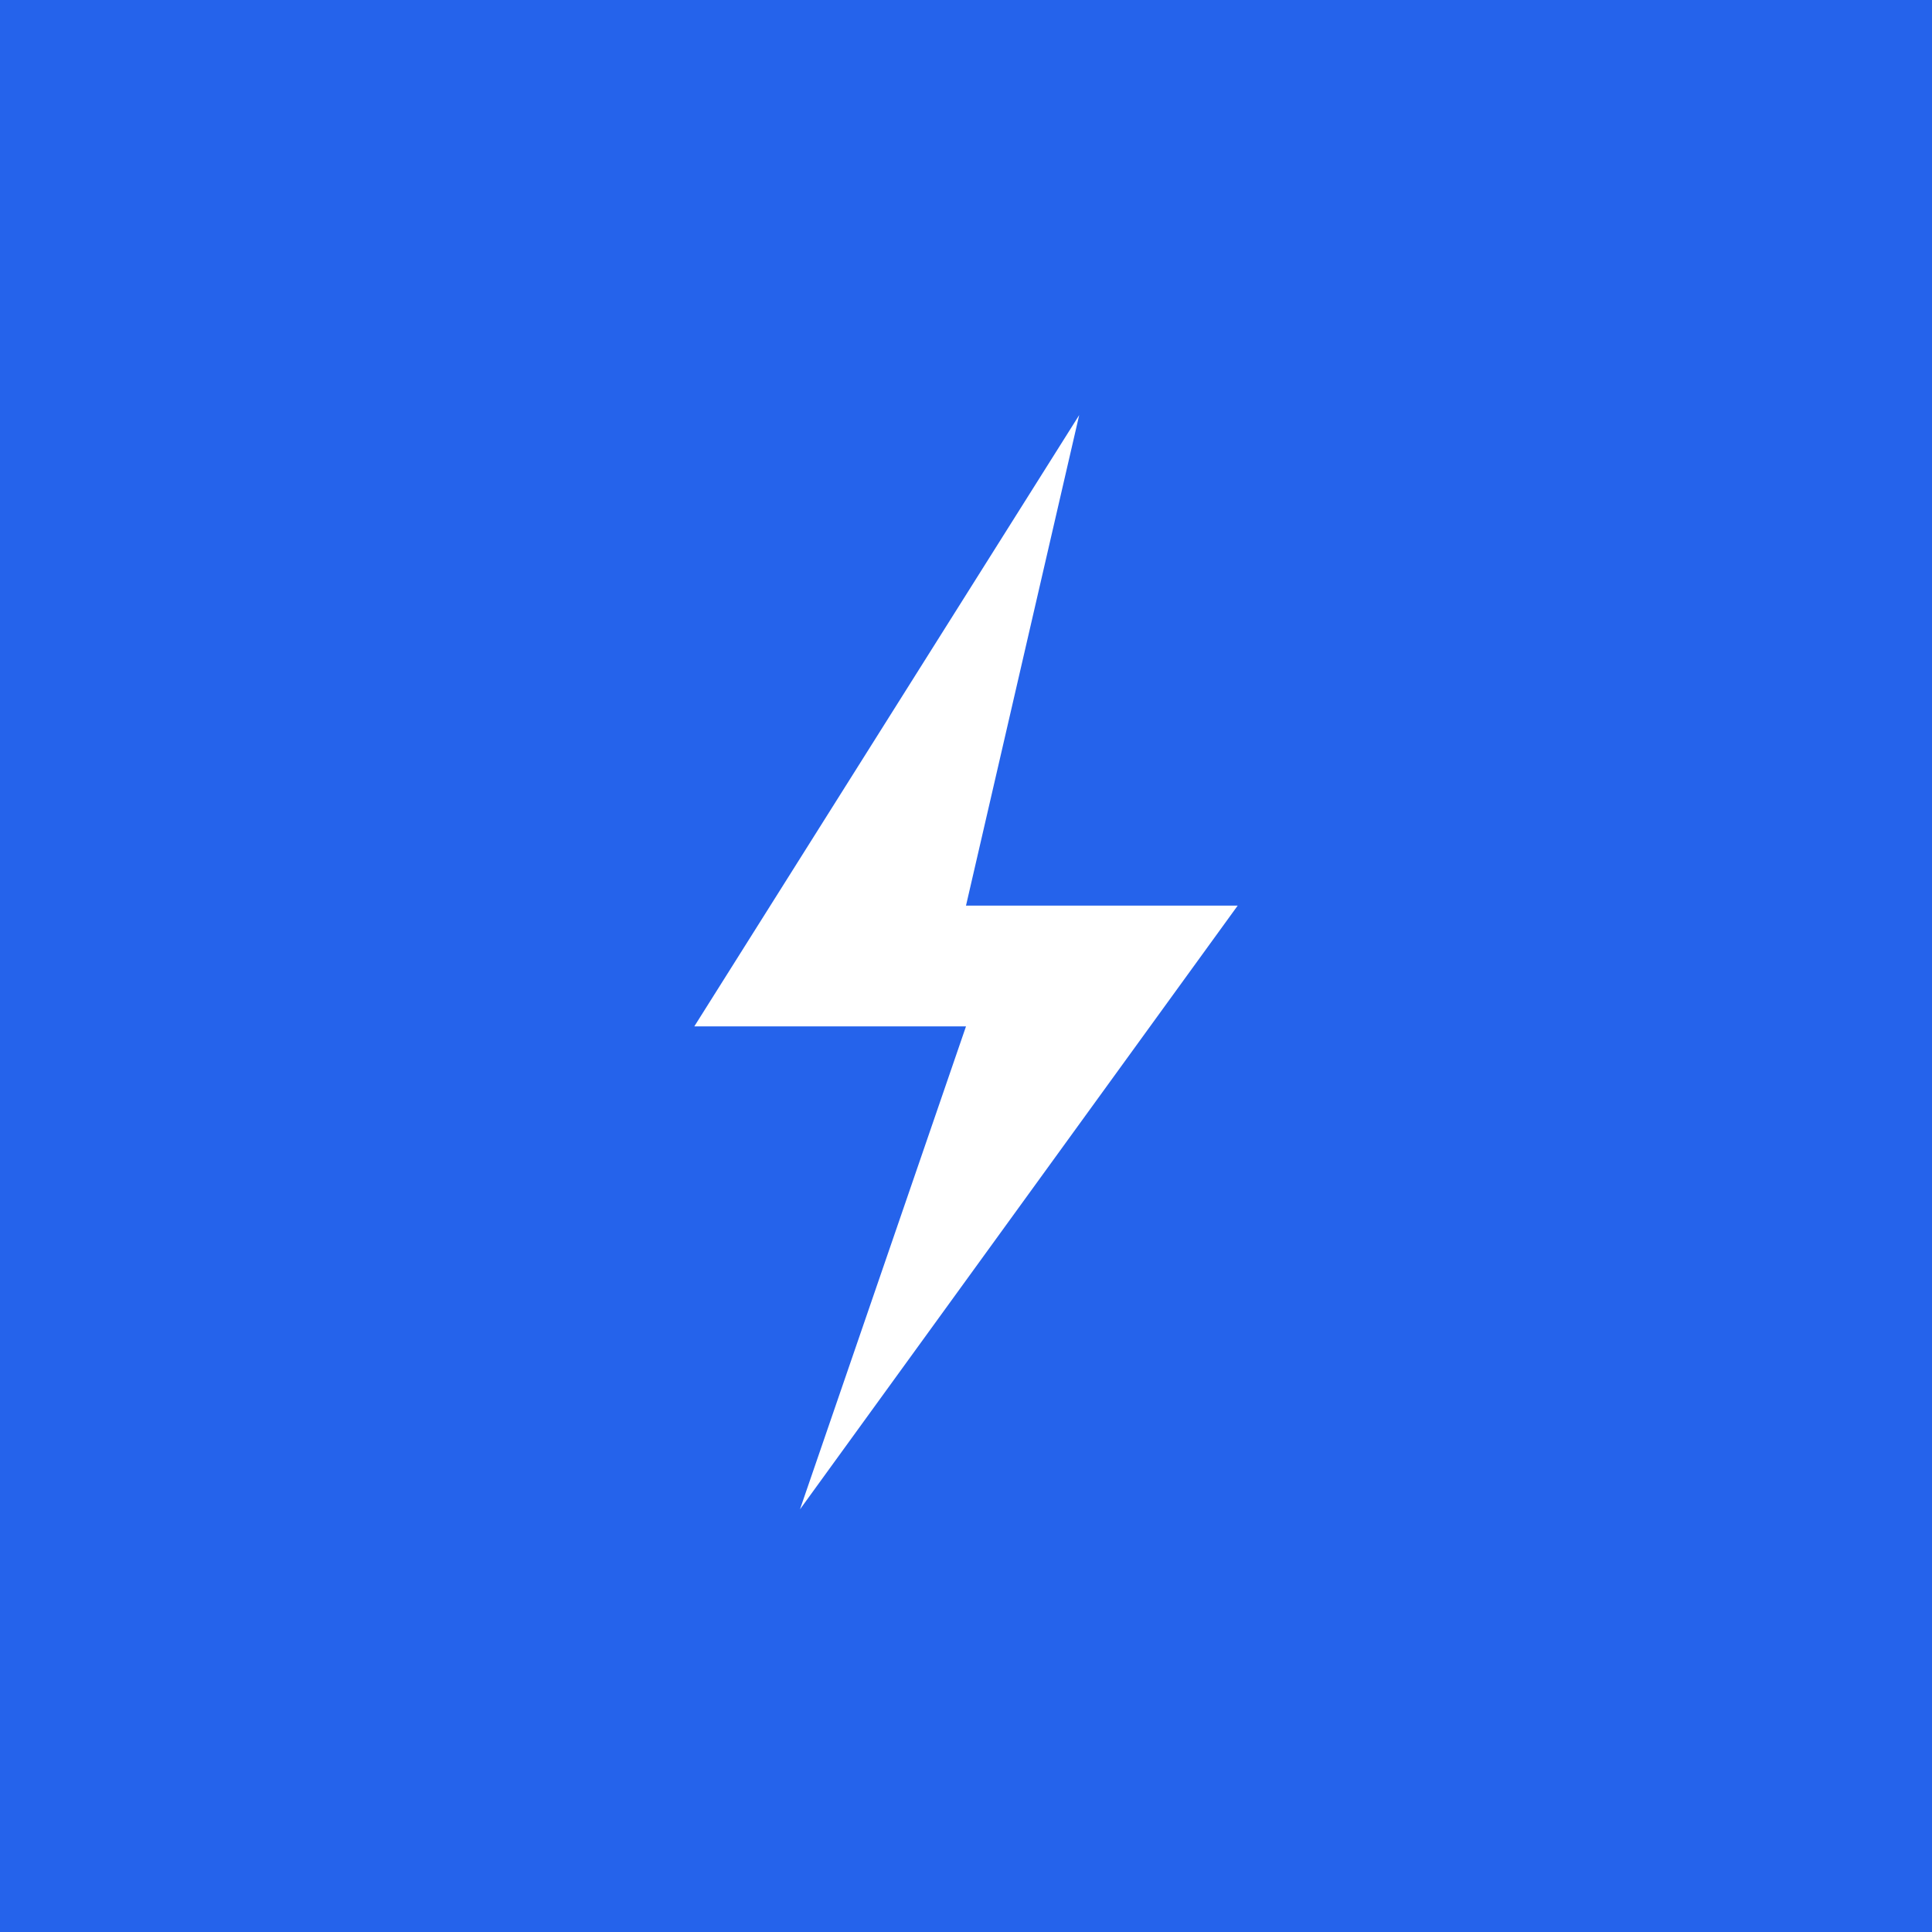
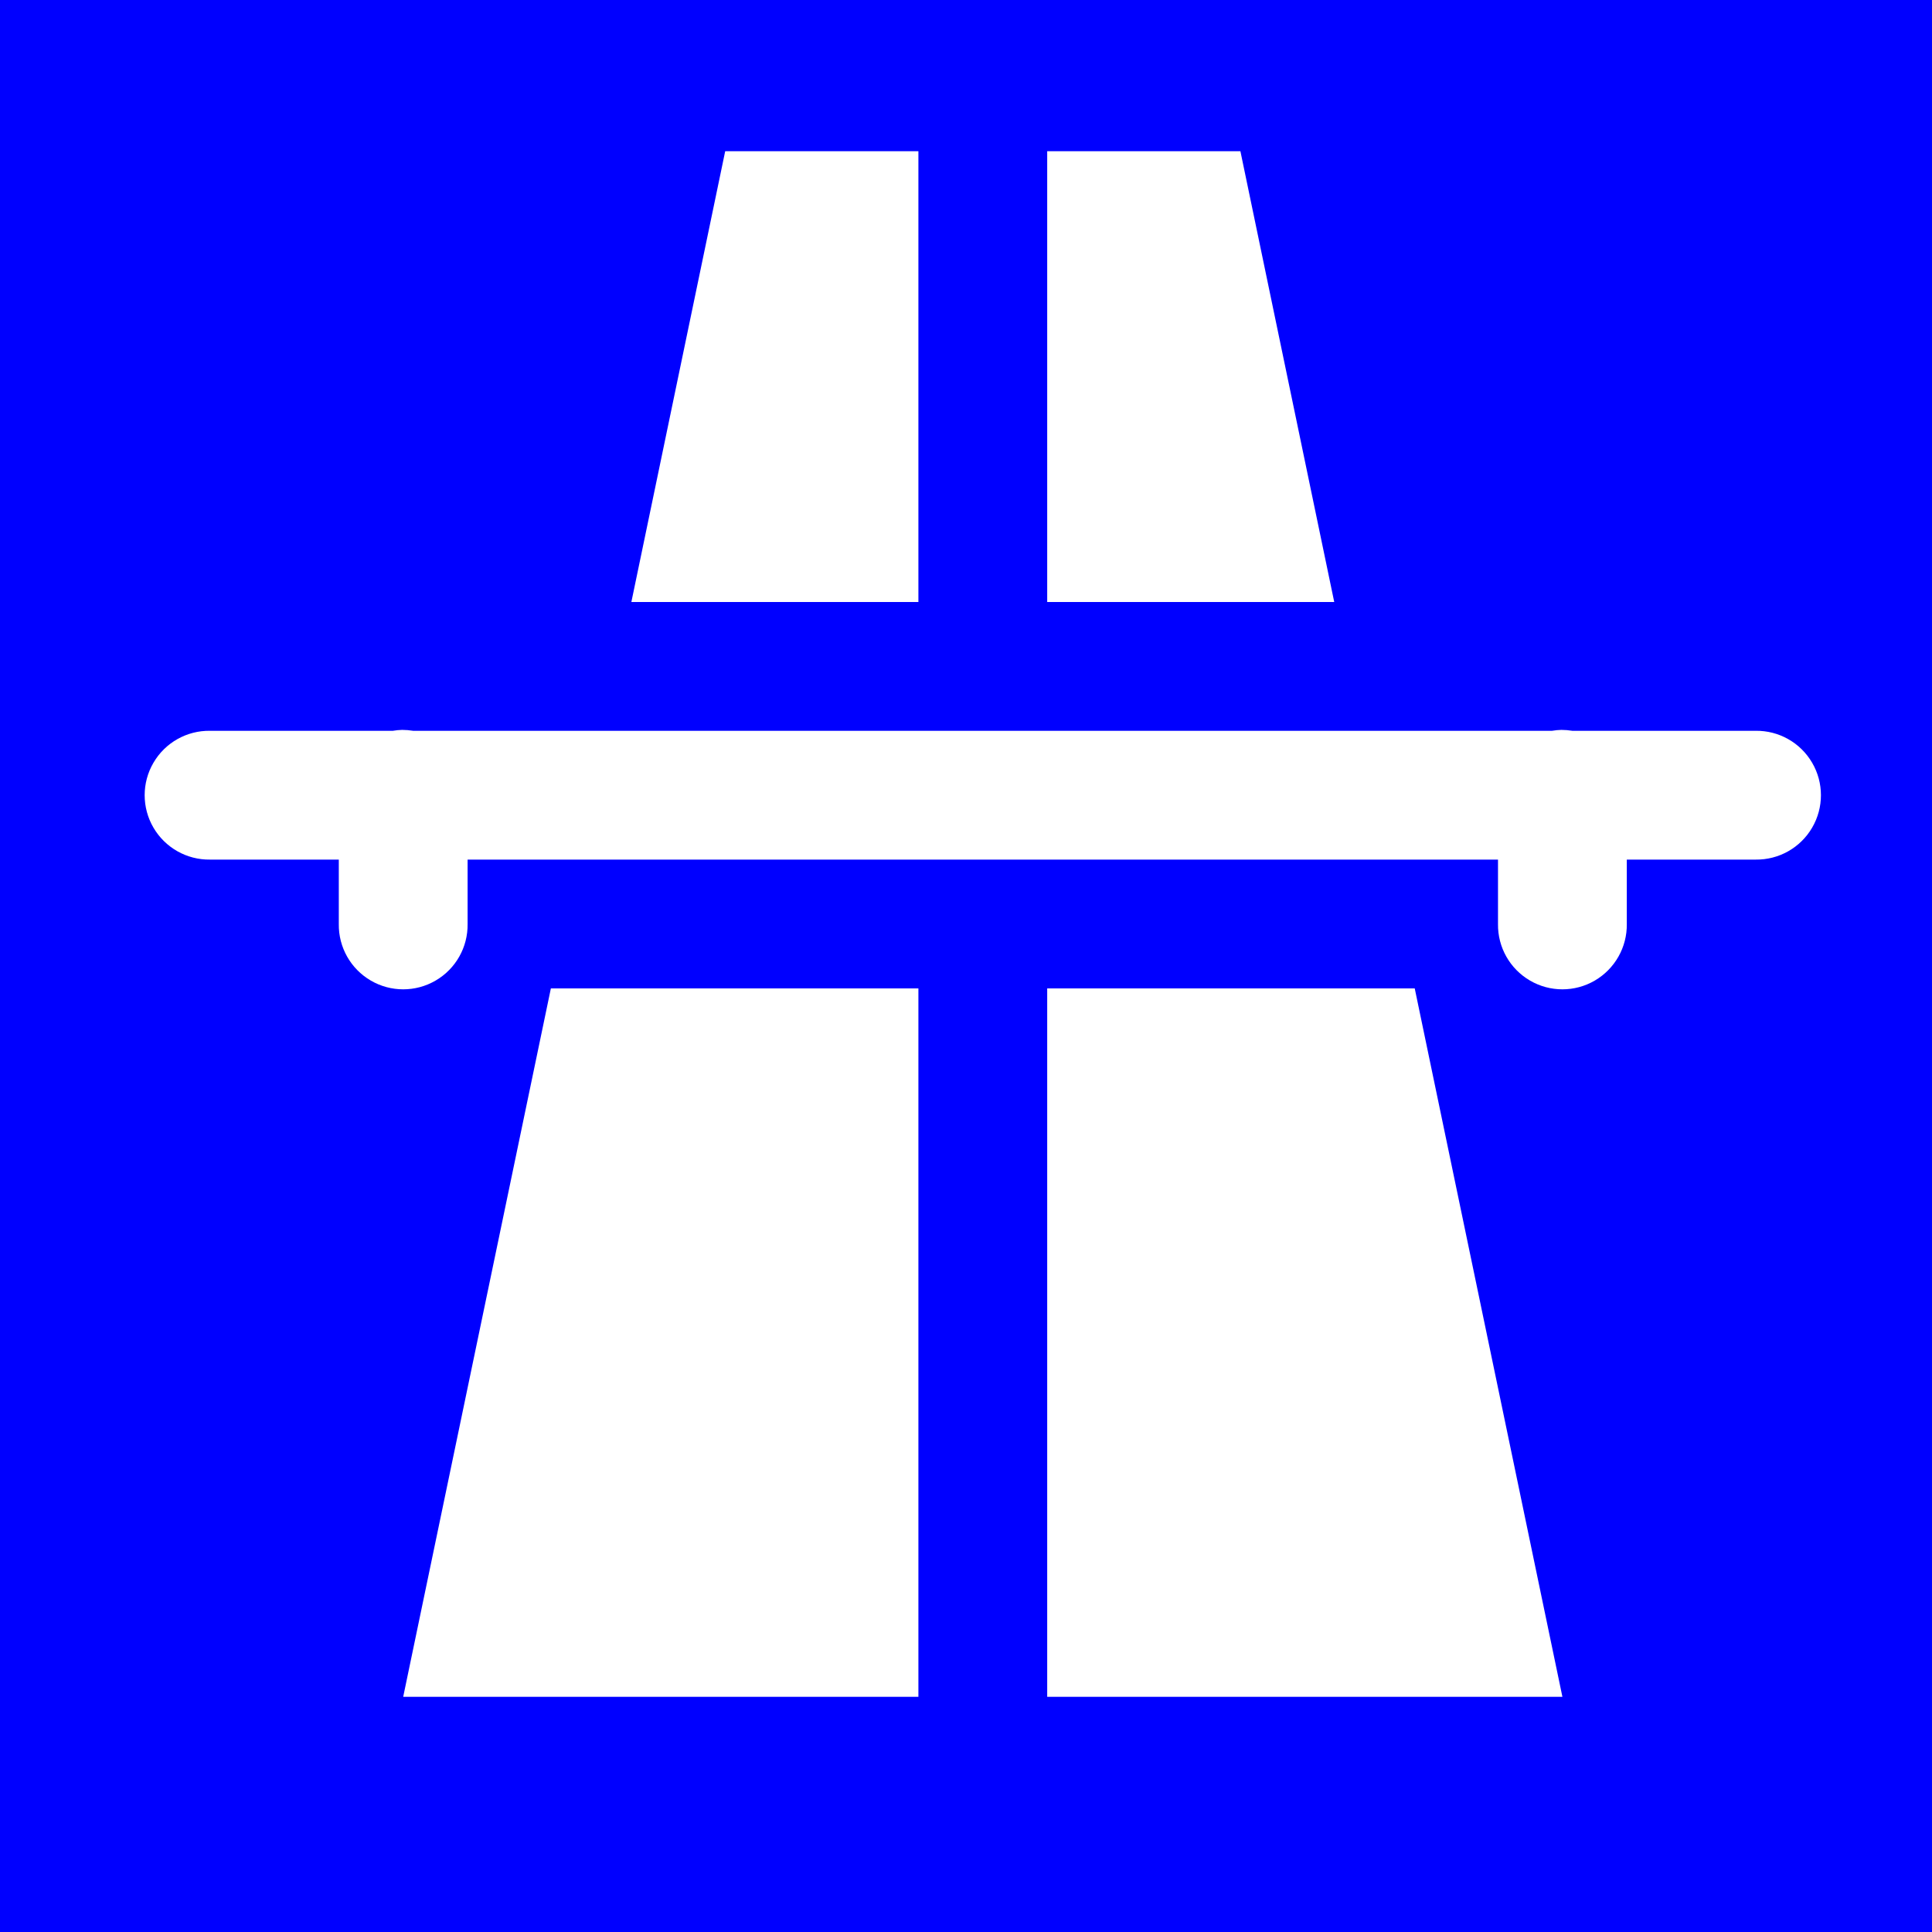
- <svg xmlns="http://www.w3.org/2000/svg" viewBox="0 0 512 512">
-   <rect width="512" height="512" fill="#2563eb" />
-   <path d="M286 110 L184 272 h72 L212 400 L328 240 H256 Z" fill="white" />
+ <svg xmlns="http://www.w3.org/2000/svg" viewBox="0 0 256 256" fill-rule="nonzero" version="1.1">
+   <rect fill="#0000ff" width="256" height="256" />
+   <g fill="#ffffff" fill-rule="nonzero" transform="translate(3.339504,-2.226336)">
+     <g transform="matrix(8.53333,0,0,8.53333,-1.113168,-3.339504)">
+       <path d="M 11,3 9.543,10 H 14 V 3 Z m 5,0 v 7 h 4.457 L 19,3 Z M 5.984,11.986 C 5.936,11.987 5.888,11.992 5.84,12 H 3 c -0.361,-0.005 -0.696,0.184 -0.878,0.496 -0.182,0.311 -0.182,0.697 0,1.008 0.182,0.311 0.517,0.501 0.878,0.496 h 2 v 1 c -0.005,0.361 0.184,0.696 0.496,0.878 0.311,0.182 0.697,0.182 1.008,0 C 6.816,15.696 7.005,15.361 7,15 v -1 h 16 v 1 c -0.005,0.361 0.184,0.696 0.496,0.878 0.311,0.182 0.697,0.182 1.008,0 0.311,-0.182 0.501,-0.517 0.496,-0.878 v -1 h 2 c 0.361,0.005 0.696,-0.184 0.878,-0.496 0.182,-0.311 0.182,-0.697 0,-1.008 C 27.696,12.184 27.361,11.995 27,12 h -2.846 c -0.056,-0.009 -0.113,-0.014 -0.17,-0.014 -0.048,10e-4 -0.097,0.006 -0.145,0.014 H 6.154 C 6.098,11.991 6.041,11.986 5.984,11.986 Z M 8.293,16 6,27 h 8 V 16 Z M 16,16 v 11 h 8 L 21.707,16 Z" />
+     </g>
+   </g>
</svg>
